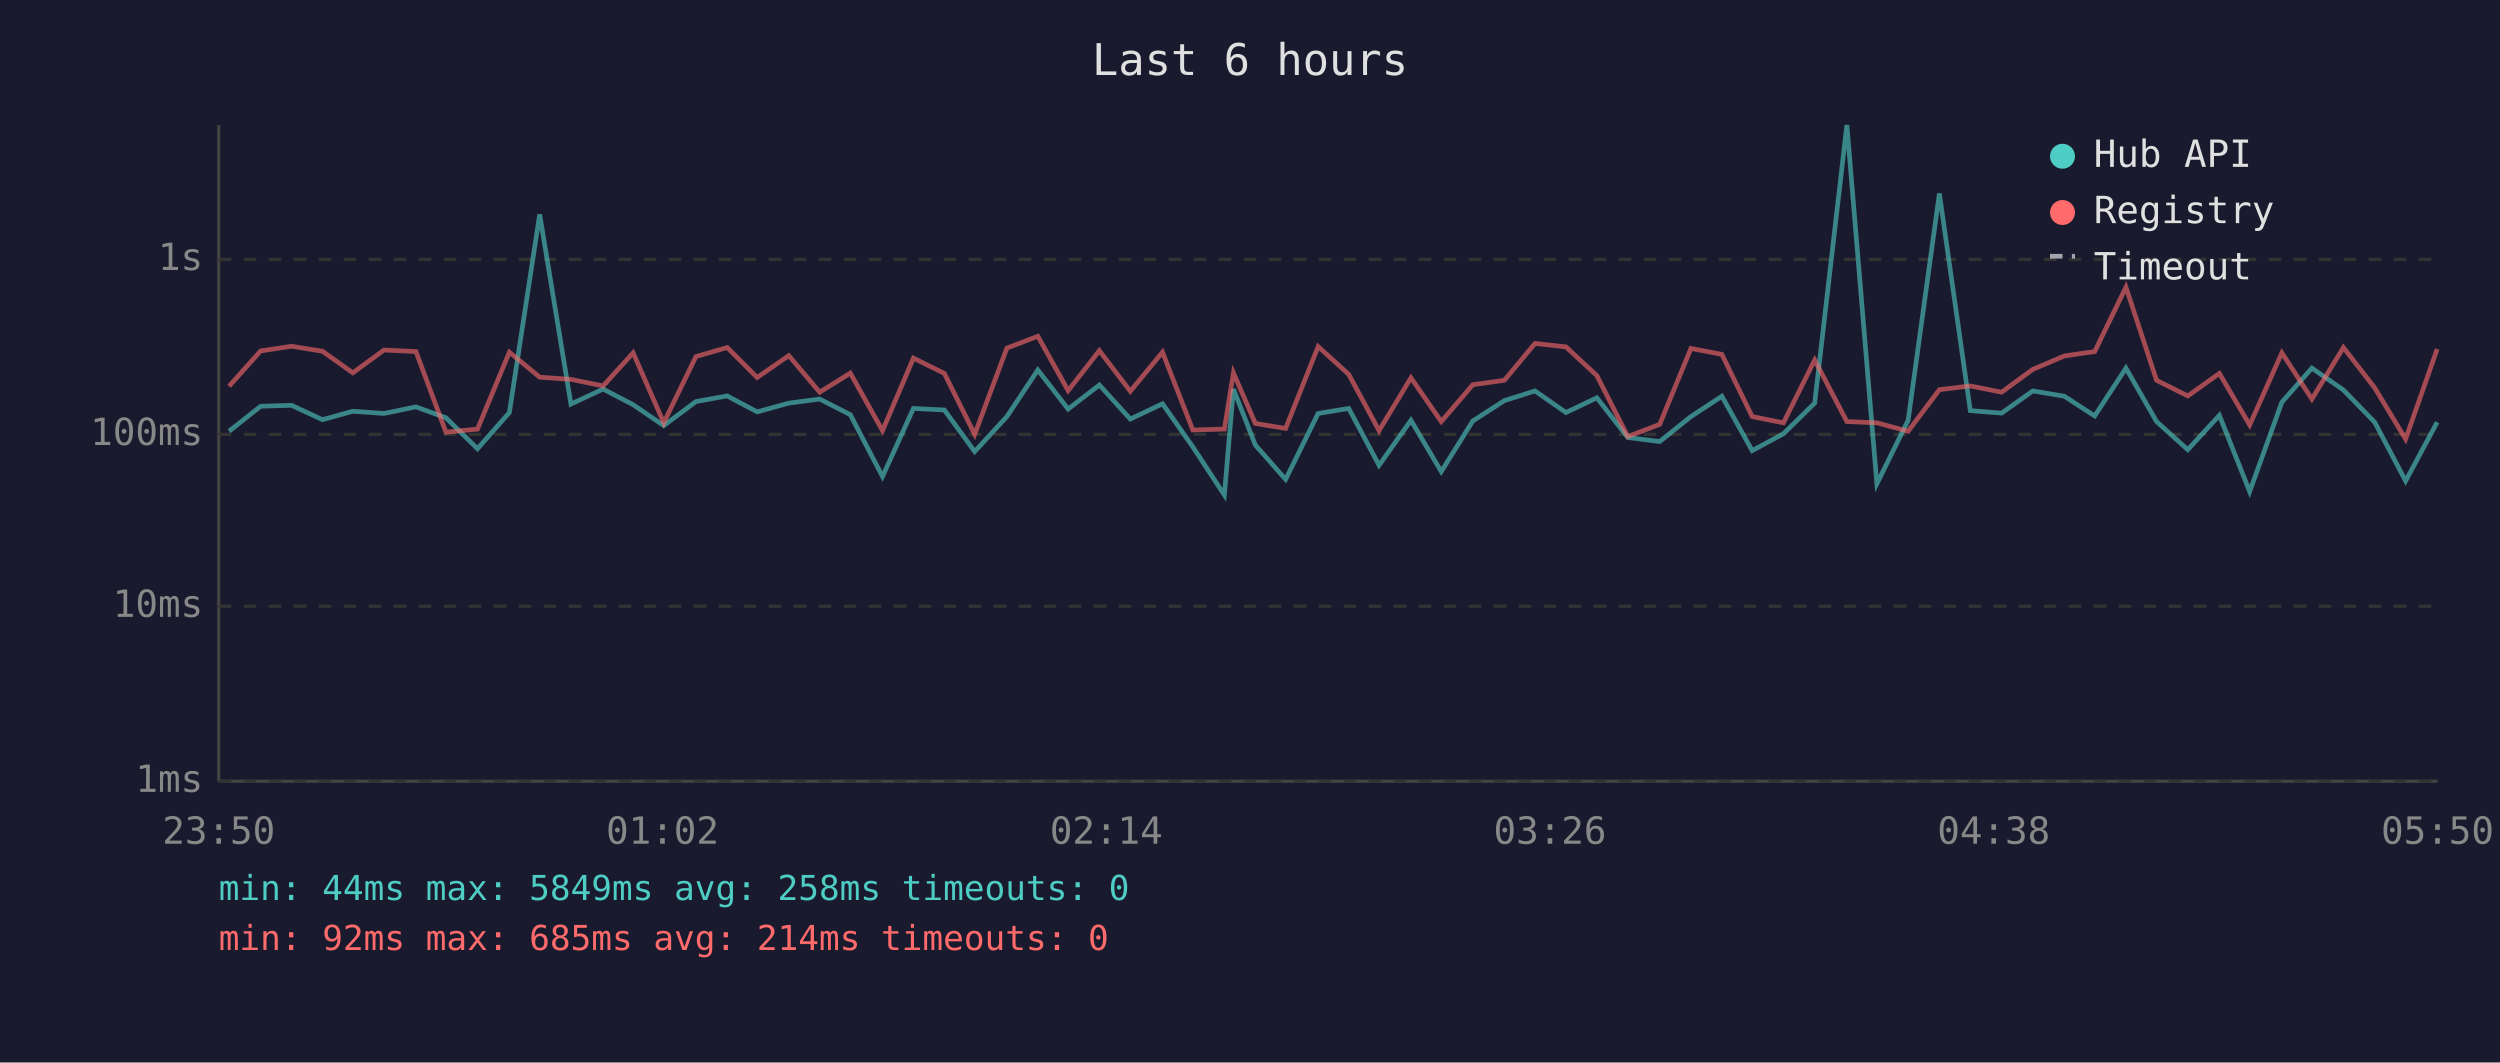
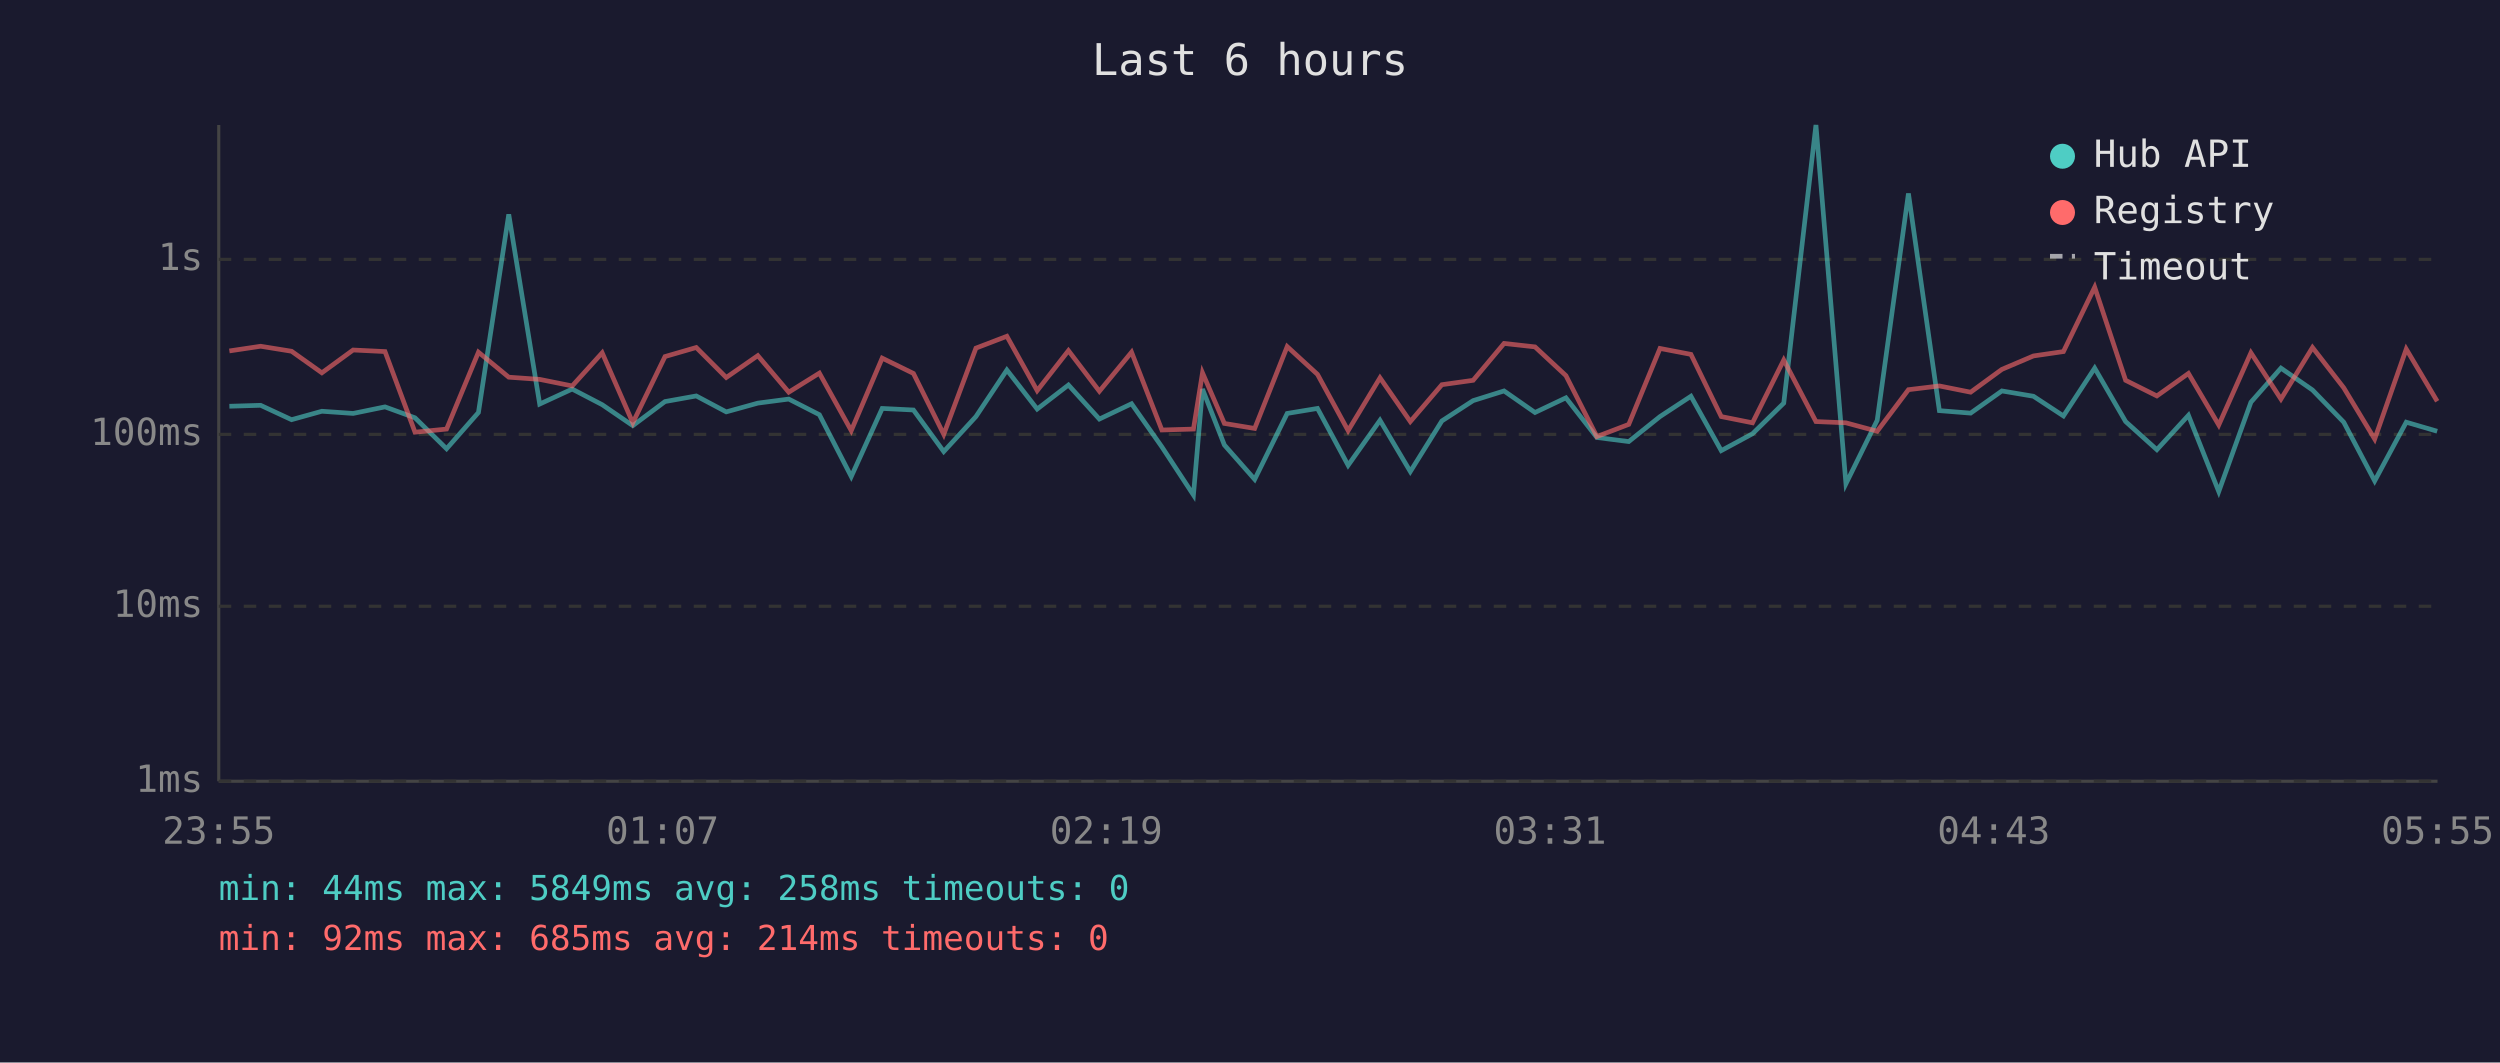
<svg xmlns="http://www.w3.org/2000/svg" viewBox="0 0 800 340" font-family="monospace" font-size="12">
  <rect width="800" height="340" fill="#1a1a2e" />
  <text x="400" y="24" fill="#e0e0e0" font-size="14" text-anchor="middle">Last 6 hours</text>
  <line x1="70" y1="40" x2="70" y2="250" stroke="#444" stroke-width="1" />
  <line x1="70" y1="250" x2="780" y2="250" stroke="#444" stroke-width="1" />
  <line x1="70" y1="250" x2="780" y2="250" stroke="#333" stroke-width="1" stroke-dasharray="4" />
  <text x="65" y="250" fill="#888" text-anchor="end" dominant-baseline="middle">1ms</text>
  <line x1="70" y1="194" x2="780" y2="194" stroke="#333" stroke-width="1" stroke-dasharray="4" />
  <text x="65" y="194" fill="#888" text-anchor="end" dominant-baseline="middle">10ms</text>
  <line x1="70" y1="139" x2="780" y2="139" stroke="#333" stroke-width="1" stroke-dasharray="4" />
  <text x="65" y="139" fill="#888" text-anchor="end" dominant-baseline="middle">100ms</text>
  <line x1="70" y1="83" x2="780" y2="83" stroke="#333" stroke-width="1" stroke-dasharray="4" />
  <text x="65" y="83" fill="#888" text-anchor="end" dominant-baseline="middle">1s</text>
-   <text x="70" y="270" fill="#888" text-anchor="middle">23:50</text>
-   <text x="212" y="270" fill="#888" text-anchor="middle">01:02</text>
-   <text x="354" y="270" fill="#888" text-anchor="middle">02:14</text>
-   <text x="496" y="270" fill="#888" text-anchor="middle">03:26</text>
-   <text x="638" y="270" fill="#888" text-anchor="middle">04:38</text>
-   <text x="780" y="270" fill="#888" text-anchor="middle">05:50</text>
-   <polyline points="73.3,138.0 83.4,130.0 93.3,129.7 103.2,134.3 112.9,131.6 122.9,132.3 133.1,130.2 142.7,133.7 152.8,143.6 163.0,132.0 172.7,68.6 182.7,129.3 193.0,124.5 202.6,129.5 212.4,136.2 222.7,128.5 232.7,126.7 242.3,131.8 252.4,129.0 262.3,127.7 272.1,132.7 282.4,152.5 292.3,130.7 302.2,131.2 311.9,144.5 322.2,133.3 332.1,118.4 341.8,130.9 351.8,123.2 361.7,134.1 372.0,129.2 381.7,143.0 391.8,158.4 394.7,124.5 401.7,142.4 411.4,153.4 421.8,132.3 431.6,130.7 441.3,148.9 451.5,134.5 461.2,150.9 471.3,134.7 481.4,128.2 491.2,125.1 501.1,132.0 511.0,127.3 520.9,140.0 531.1,141.3 541.1,133.3 551.0,126.8 560.7,144.2 570.7,138.8 580.7,129.0 591.0,40.0 600.6,154.8 610.6,134.5 620.6,61.9 630.5,131.4 640.5,132.2 650.5,125.1 660.6,126.8 670.3,133.1 680.3,117.8 690.1,134.9 700.1,143.9 710.2,132.9 719.9,157.3 730.2,128.7 739.8,117.8 749.9,124.8 759.9,135.1 769.8,153.9 779.9,135.1" fill="none" stroke="#4ecdc4" stroke-width="1.5" opacity="0.6" />
-   <polyline points="73.3,123.6 83.4,112.3 93.3,110.8 103.2,112.4 112.9,119.3 122.9,112.0 133.1,112.5 142.7,138.3 152.8,137.3 163.0,112.7 172.7,120.7 182.7,121.4 193.0,123.5 202.6,112.9 212.4,135.3 222.7,114.1 232.7,111.2 242.3,120.8 252.4,113.8 262.3,125.5 272.1,119.4 282.4,137.8 292.3,114.6 302.2,119.5 311.9,139.0 322.2,111.4 332.1,107.6 341.8,125.0 351.8,112.2 361.7,125.2 372.0,112.7 381.7,137.6 391.8,137.3 394.7,119.3 401.7,135.5 411.4,137.1 421.8,110.9 431.6,119.8 441.3,137.8 451.5,120.9 461.2,134.9 471.3,123.1 481.4,121.7 491.2,109.9 501.1,111.0 511.0,120.2 520.9,139.7 531.1,135.8 541.1,111.5 551.0,113.4 560.7,133.3 570.7,135.3 580.7,115.2 591.0,134.9 600.6,135.3 610.6,138.0 620.6,124.7 630.5,123.5 640.5,125.5 650.5,118.2 660.6,113.9 670.3,112.5 680.3,91.9 690.1,121.7 700.1,126.7 710.2,119.5 719.9,136.0 730.2,112.9 739.8,127.7 749.9,111.2 759.9,124.1 769.8,140.5 779.9,111.7" fill="none" stroke="#ff6b6b" stroke-width="1.5" opacity="0.6" />
+   <text x="70" y="270" fill="#888" text-anchor="middle">23:55</text>
+   <text x="212" y="270" fill="#888" text-anchor="middle">01:07</text>
+   <text x="354" y="270" fill="#888" text-anchor="middle">02:19</text>
+   <text x="496" y="270" fill="#888" text-anchor="middle">03:31</text>
+   <text x="638" y="270" fill="#888" text-anchor="middle">04:43</text>
+   <text x="780" y="270" fill="#888" text-anchor="middle">05:55</text>
+   <polyline points="73.4,130.0 83.4,129.7 93.3,134.3 103.0,131.6 113.0,132.3 123.2,130.2 132.8,133.7 142.9,143.6 153.1,132.0 162.8,68.6 172.7,129.3 183.1,124.5 192.7,129.5 202.5,136.2 212.8,128.5 222.8,126.7 232.4,131.8 242.5,129.0 252.4,127.7 262.2,132.7 272.4,152.5 282.3,130.7 292.3,131.2 302.0,144.5 312.3,133.3 322.2,118.4 331.9,130.9 341.9,123.2 351.8,134.1 362.1,129.2 371.8,143.0 381.9,158.4 384.8,124.5 391.8,142.4 401.5,153.4 411.9,132.3 421.6,130.7 431.4,148.9 441.6,134.5 451.3,150.9 461.4,134.7 471.4,128.2 481.3,125.1 491.2,132.0 501.1,127.3 511.0,140.0 521.2,141.3 531.2,133.3 541.1,126.8 550.8,144.2 560.8,138.8 570.8,129.0 581.1,40.0 590.7,154.8 600.7,134.5 610.7,61.9 620.6,131.4 630.6,132.2 640.6,125.1 650.7,126.8 660.3,133.1 670.3,117.8 680.2,134.9 690.2,143.9 700.3,132.9 710.0,157.3 720.3,128.7 729.9,117.8 740.0,124.8 750.0,135.1 759.9,153.9 770.0,135.1 779.9,138.0" fill="none" stroke="#4ecdc4" stroke-width="1.5" opacity="0.6" />
+   <polyline points="73.4,112.3 83.4,110.8 93.3,112.4 103.0,119.3 113.0,112.0 123.2,112.5 132.8,138.3 142.9,137.3 153.1,112.7 162.8,120.7 172.7,121.4 183.1,123.5 192.7,112.9 202.5,135.3 212.8,114.1 222.8,111.2 232.4,120.8 242.5,113.8 252.4,125.5 262.2,119.4 272.4,137.8 282.3,114.6 292.3,119.5 302.0,139.0 312.3,111.4 322.2,107.6 331.9,125.0 341.9,112.2 351.8,125.2 362.1,112.7 371.8,137.6 381.9,137.3 384.8,119.3 391.8,135.5 401.5,137.1 411.9,110.9 421.6,119.8 431.4,137.8 441.6,120.9 451.3,134.9 461.4,123.1 471.4,121.7 481.3,109.9 491.2,111.0 501.1,120.2 511.0,139.7 521.2,135.8 531.2,111.5 541.1,113.4 550.8,133.3 560.8,135.3 570.8,115.2 581.1,134.9 590.7,135.3 600.7,138.0 610.7,124.7 620.6,123.5 630.6,125.5 640.6,118.2 650.7,113.9 660.3,112.5 670.3,91.9 680.2,121.7 690.2,126.7 700.3,119.5 710.0,136.0 720.3,112.9 729.9,127.7 740.0,111.2 750.0,124.1 759.9,140.5 770.0,111.7 779.9,128.4" fill="none" stroke="#ff6b6b" stroke-width="1.5" opacity="0.6" />
  <circle cx="660" cy="50" r="4" fill="#4ecdc4" />
  <text x="670" y="50" fill="#e0e0e0" dominant-baseline="middle">Hub API</text>
  <circle cx="660" cy="68" r="4" fill="#ff6b6b" />
  <text x="670" y="68" fill="#e0e0e0" dominant-baseline="middle">Registry</text>
  <line x1="656" y1="82" x2="664" y2="82" stroke="#e0e0e0" stroke-width="1.5" stroke-dasharray="4,3" opacity="0.7" />
  <text x="670" y="86" fill="#e0e0e0" dominant-baseline="middle">Timeout</text>
  <text x="70" y="288" fill="#4ecdc4" font-size="11">min: 44ms  max: 5849ms  avg: 258ms  timeouts: 0</text>
  <text x="70" y="304" fill="#ff6b6b" font-size="11">min: 92ms  max: 685ms  avg: 214ms  timeouts: 0</text>
</svg>
